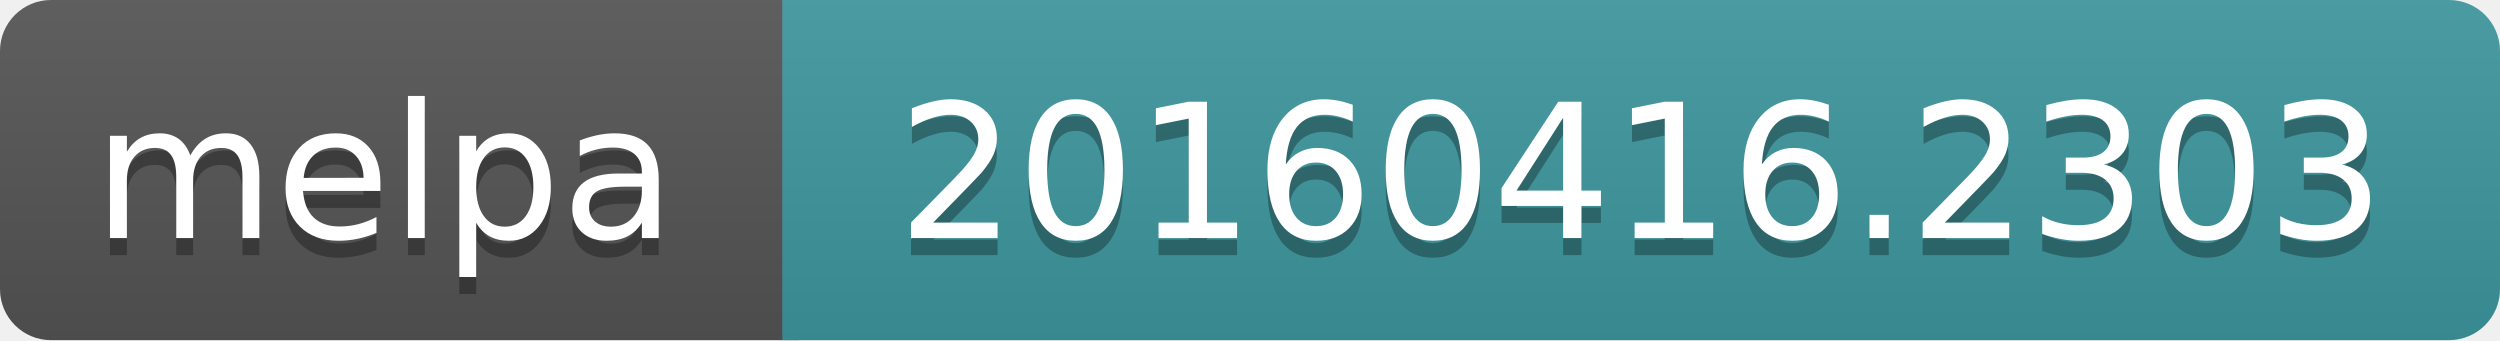
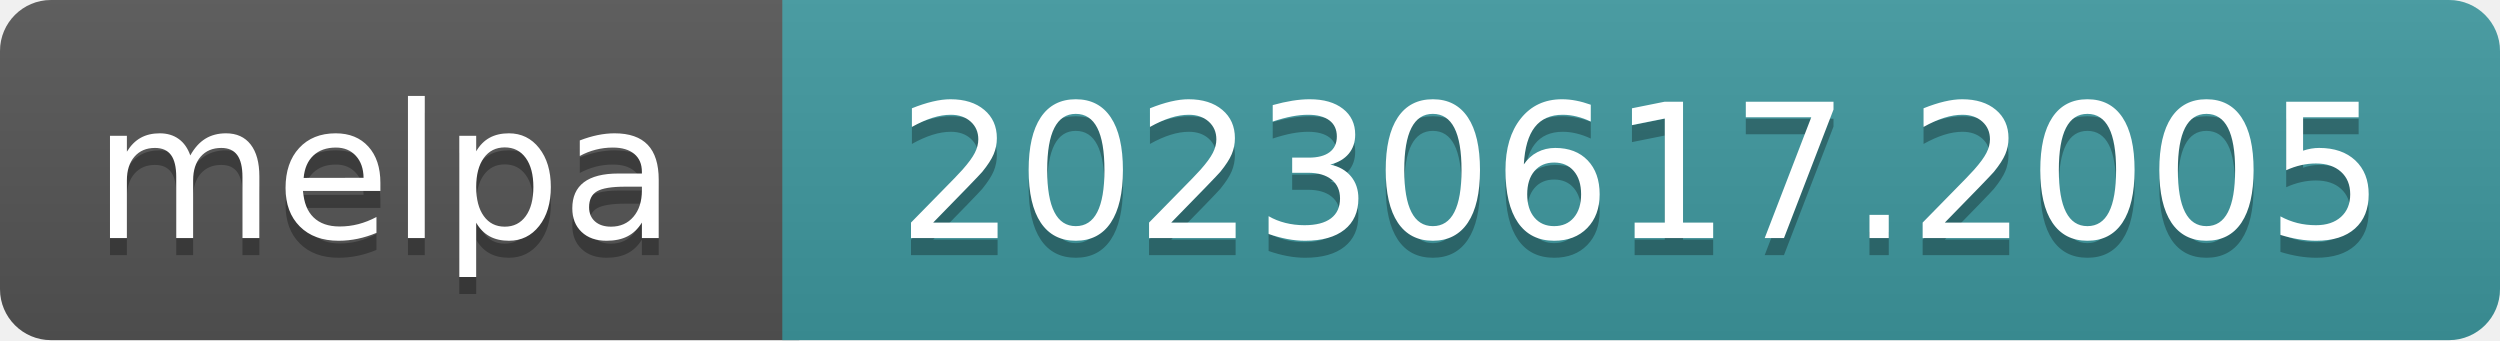
- <svg xmlns="http://www.w3.org/2000/svg" width="147" height="20" role="img" aria-label="melpa: 20160416.2303">
+ <svg xmlns="http://www.w3.org/2000/svg" width="147" height="20" role="img" aria-label="melpa: 20230617.2005">
  <linearGradient id="s" x2="0" y2="100%">
    <stop offset="0" stop-color="#bbb" stop-opacity=".1" />
    <stop offset="1" stop-opacity=".1" />
  </linearGradient>
  <clipPath id="r">
    <rect width="147" height="20" rx="3" fill="#fff" />
  </clipPath>
  <g clip-path="url(#r)">
    <rect width="47" height="20" fill="#555" />
    <rect x="46" width="147" height="20" fill="#3e999f" />
    <rect width="147" height="20" fill="url(#s)" />
  </g>
  <g fill="#fff" text-anchor="middle" font-family="Verdana,Geneva,DejaVu Sans,sans-serif" font-size="110" text-rendering="geometricPrecision">
    <text aria-hidden="true" x="226" y="150" fill="#010101" fill-opacity=".3" transform="scale(.1)" textLength="343">melpa</text>
    <text x="226" y="140" transform="scale(.1)" fill="#fff" textLength="343">melpa</text>
-     <text aria-hidden="true" x="965" y="150" fill="#010101" fill-opacity=".3" transform="scale(.1)" textLength="875">20160416.2303</text>
-     <text x="965" y="140" transform="scale(.1)" fill="#fff" textLength="875">20160416.2303</text>
+     <text aria-hidden="true" x="965" y="150" fill="#010101" fill-opacity=".3" transform="scale(.1)" textLength="875">20230617.2005</text>
+     <text x="965" y="140" transform="scale(.1)" fill="#fff" textLength="875">20230617.2005</text>
  </g>
</svg>
